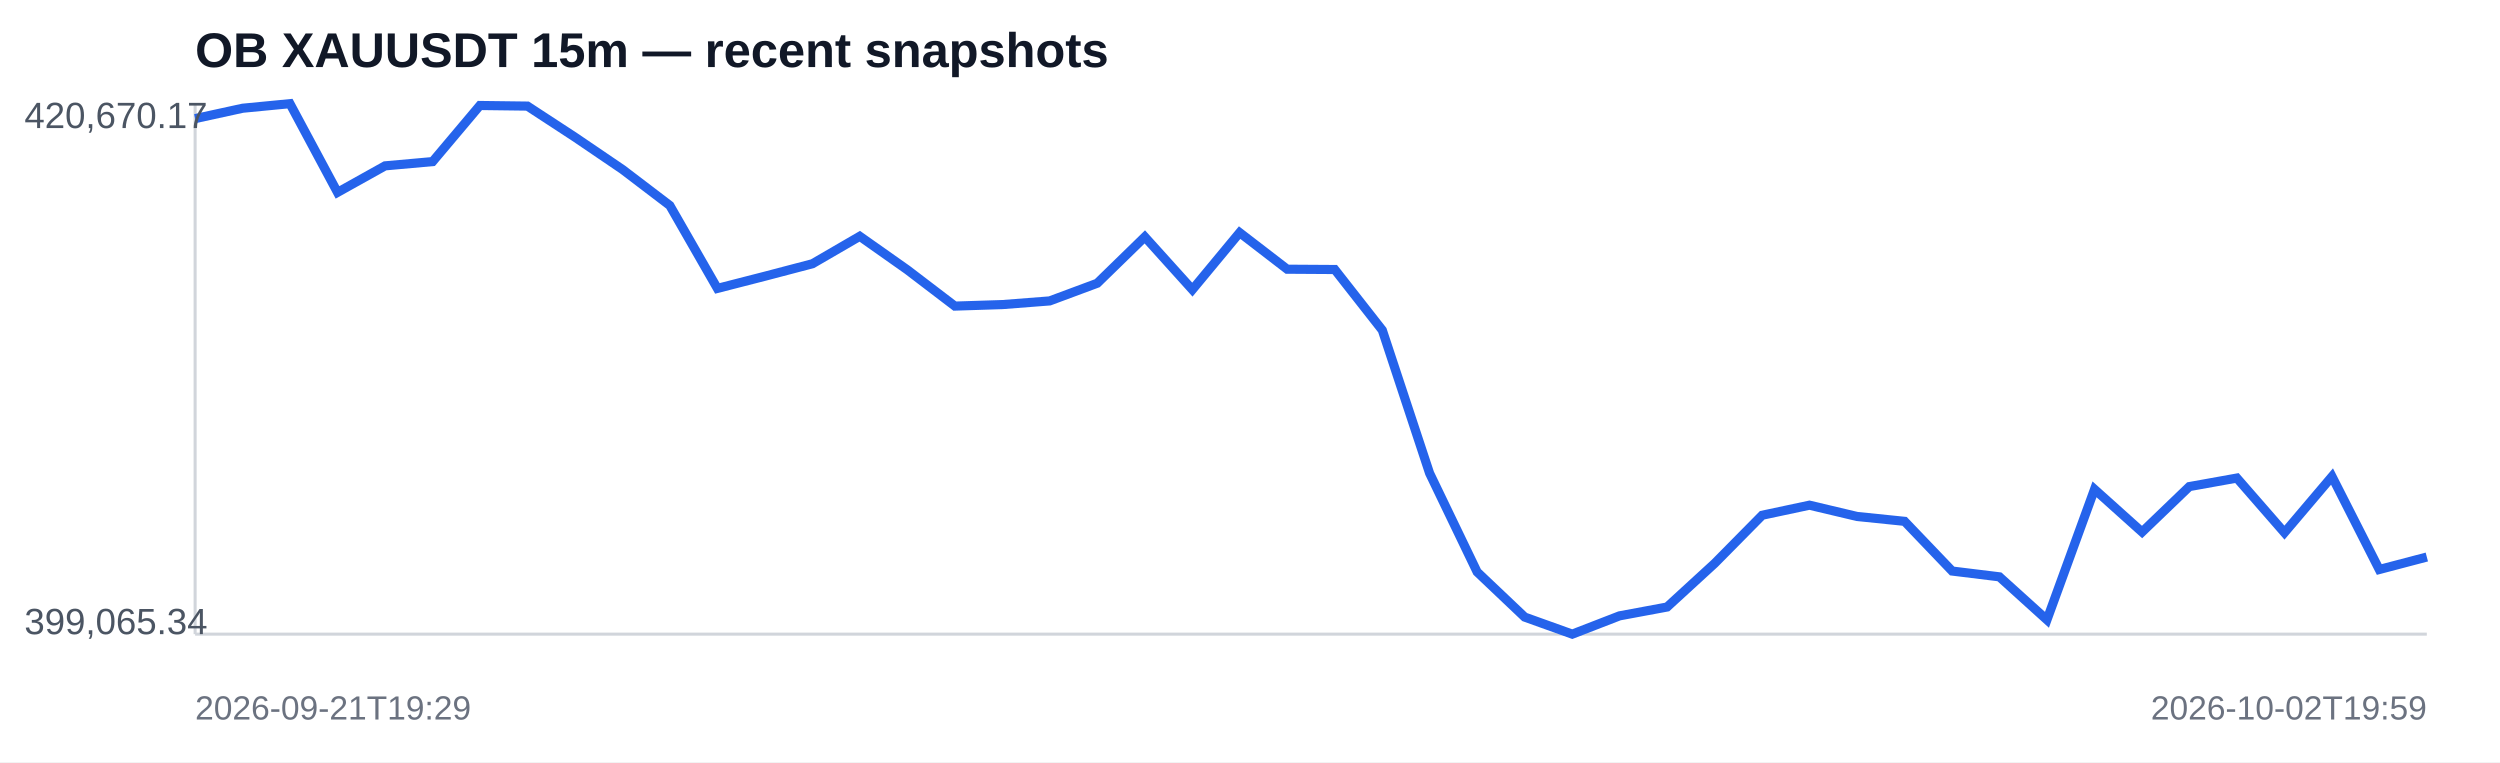
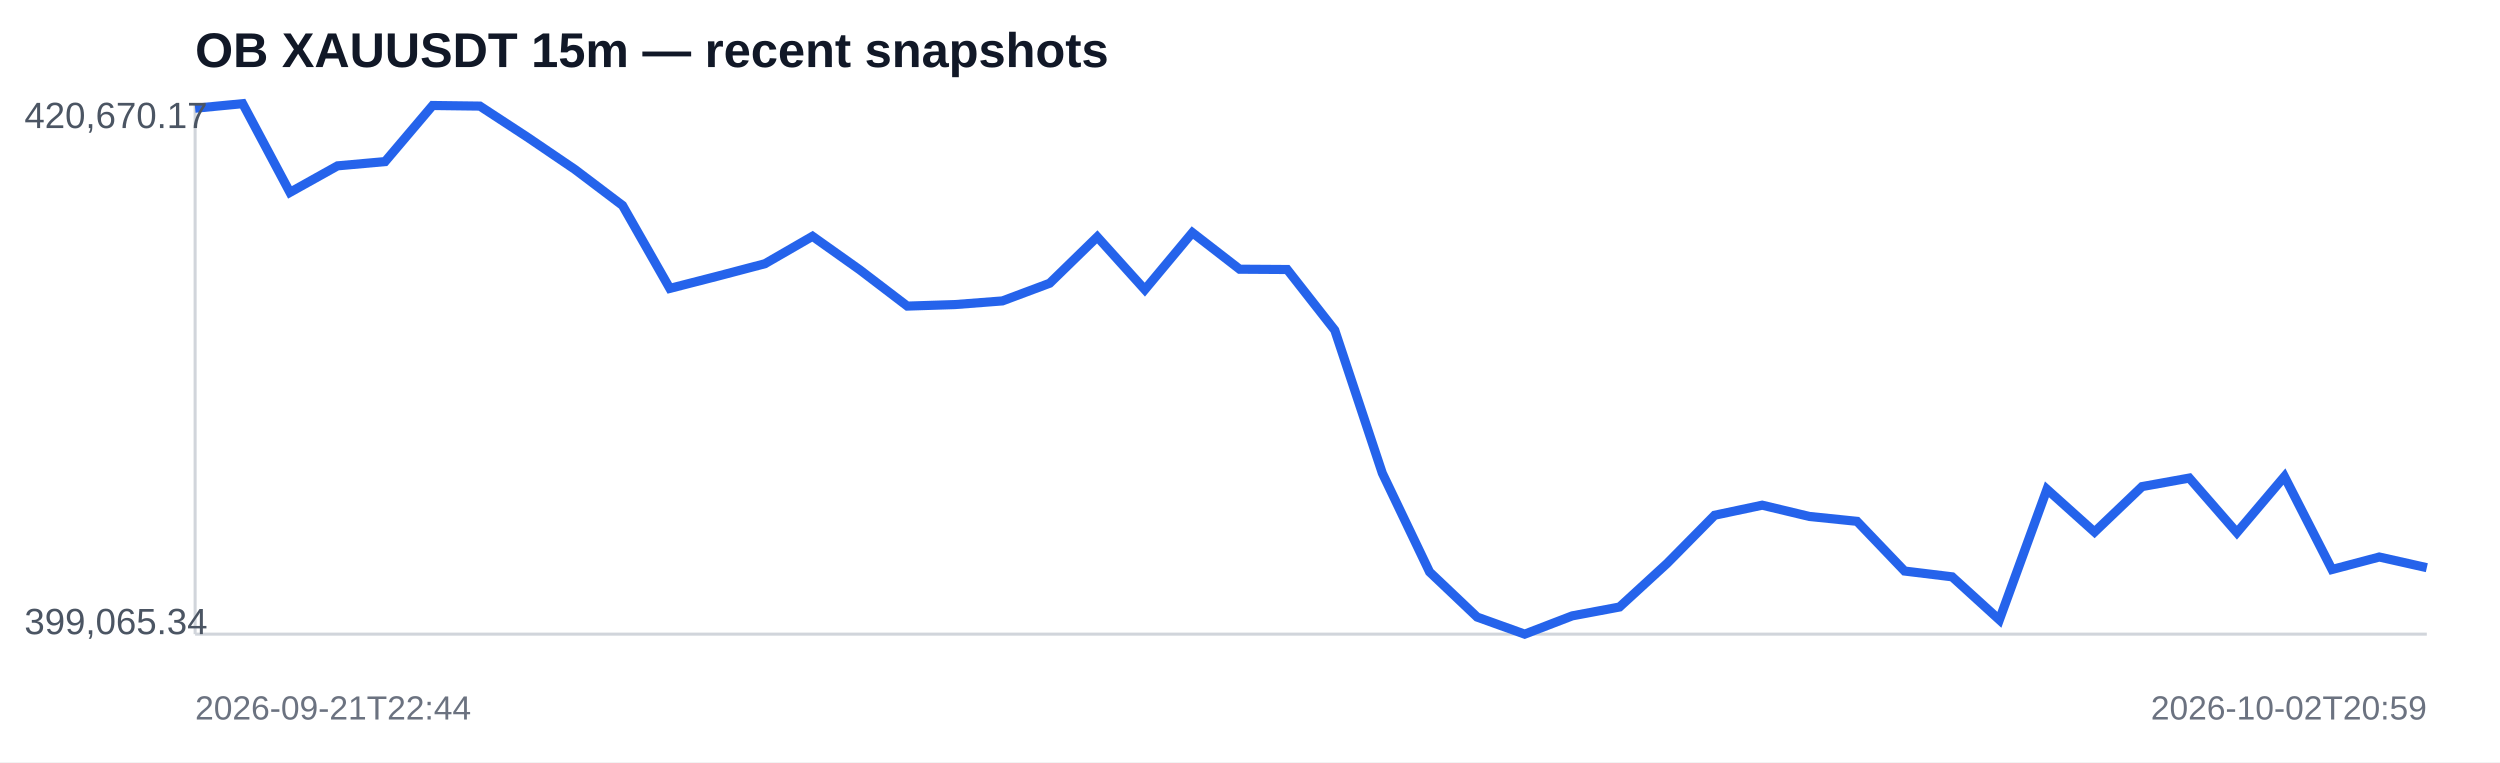
<svg xmlns="http://www.w3.org/2000/svg" width="820" height="250" viewBox="0 0 820 250">
  <rect width="100%" height="100%" fill="#ffffff" />
  <text x="64" y="22" font-family="Arial,sans-serif" font-size="16" font-weight="700" fill="#111827">OB XAUUSDT 15m — recent snapshots</text>
  <line x1="64" y1="208" x2="796" y2="208" stroke="#d1d5db" />
  <line x1="64" y1="34" x2="64" y2="208" stroke="#d1d5db" />
-   <polyline fill="none" stroke="#2563eb" stroke-width="3" points="64.0,38.9 79.6,35.5 95.1,34.0 110.7,63.1 126.3,54.4 141.9,53.0 157.4,34.6 173.0,34.8 188.6,45.0 204.2,55.6 219.7,67.4 235.3,94.6 250.9,90.6 266.5,86.5 282.0,77.5 297.6,88.5 313.2,100.4 328.8,99.9 344.3,98.7 359.9,92.9 375.5,77.7 391.1,95.0 406.6,76.3 422.2,88.3 437.8,88.4 453.4,108.3 468.9,155.2 484.5,187.6 500.1,202.4 515.7,208.0 531.2,202.0 546.8,199.1 562.4,184.8 578.0,169.0 593.5,165.7 609.1,169.4 624.7,171.0 640.3,187.3 655.8,189.2 671.4,203.3 687.0,160.5 702.6,174.5 718.1,159.6 733.7,156.8 749.3,174.7 764.9,156.3 780.4,186.8 796.0,182.7" />
+   <polyline fill="none" stroke="#2563eb" stroke-width="3" points="64.0,35.5 79.6,34.0 95.1,63.1 110.7,54.4 126.3,53.0 141.9,34.6 157.4,34.8 173.0,45.0 188.6,55.6 204.2,67.4 219.7,94.6 235.3,90.6 250.9,86.5 266.5,77.5 282.0,88.5 297.6,100.4 313.2,99.9 328.8,98.7 344.3,92.9 359.9,77.7 375.5,95.0 391.1,76.3 406.6,88.3 422.2,88.4 437.8,108.3 453.4,155.2 468.9,187.6 484.5,202.4 500.1,208.0 515.7,202.0 531.2,199.1 546.8,184.8 562.4,169.0 578.0,165.7 593.5,169.4 609.1,171.0 624.7,187.3 640.3,189.2 655.8,203.3 671.4,160.5 687.0,174.5 702.6,159.6 718.1,156.8 733.7,174.7 749.3,156.3 764.9,186.8 780.4,182.7 796.0,186.2" />
  <text x="8" y="42" font-family="Arial,sans-serif" font-size="12" fill="#4b5563">420,670.17</text>
  <text x="8" y="208" font-family="Arial,sans-serif" font-size="12" fill="#4b5563">399,065.34</text>
-   <text x="64" y="236" font-family="Arial,sans-serif" font-size="11" fill="#6b7280">2026-09-21T19:29</text>
-   <text x="796" y="236" text-anchor="end" font-family="Arial,sans-serif" font-size="11" fill="#6b7280">2026-10-02T19:59</text>
+   <text x="64" y="236" font-family="Arial,sans-serif" font-size="11" fill="#6b7280">2026-09-21T22:44</text>
+   <text x="796" y="236" text-anchor="end" font-family="Arial,sans-serif" font-size="11" fill="#6b7280">2026-10-02T20:59</text>
</svg>
